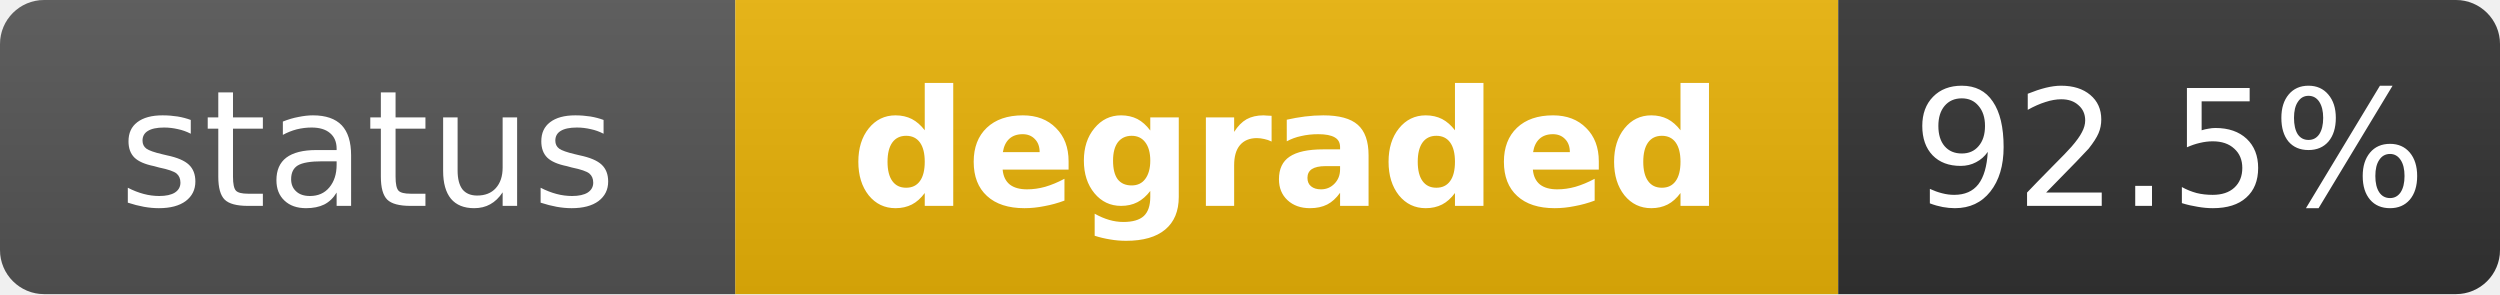
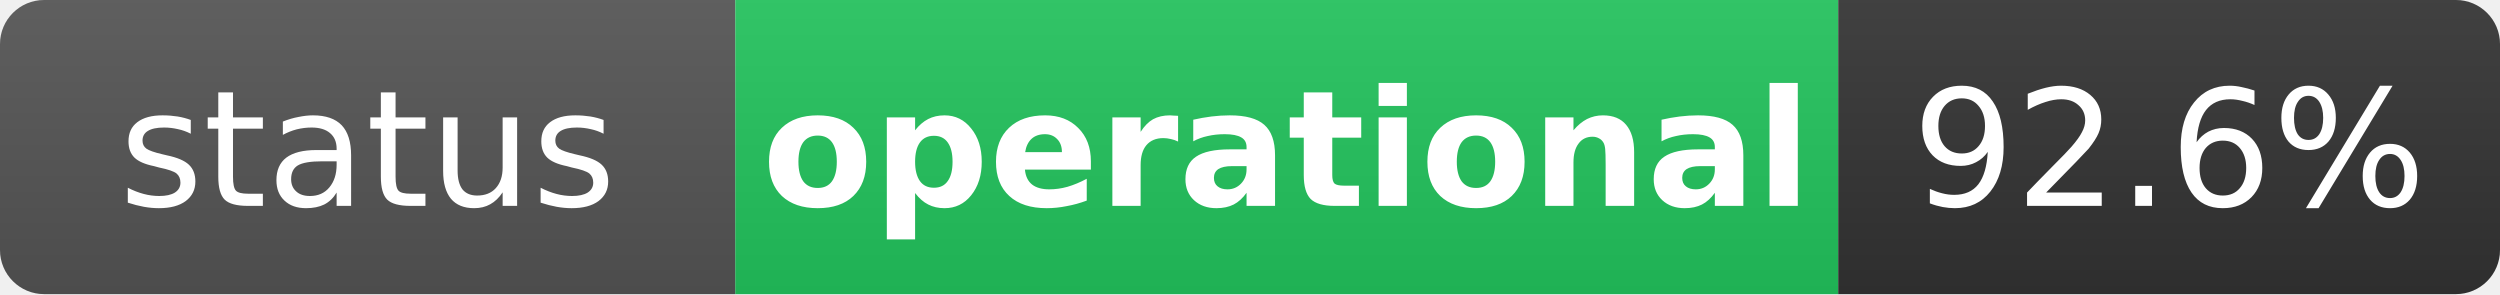
- <svg xmlns="http://www.w3.org/2000/svg" width="170" height="20" role="img" aria-label="status: degraded">
+ <svg xmlns="http://www.w3.org/2000/svg" width="170" height="20" role="img" aria-label="status: operational">
  <linearGradient id="s" x2="0" y2="100%">
    <stop offset="0" stop-color="#bbb" stop-opacity=".1" />
    <stop offset="1" stop-opacity=".1" />
  </linearGradient>
  <clipPath id="r">
    <rect width="170" height="20" rx="3" fill="#fff" />
  </clipPath>
  <g clip-path="url(#r)">
    <rect width="50" height="20" fill="#555" />
-     <rect x="50" width="75" height="20" fill="#eab308" />
+     <rect x="50" width="75" height="20" fill="#22c55e" />
    <rect x="125" width="45" height="20" fill="#333" />
    <rect width="170" height="20" fill="url(#s)" />
  </g>
  <g fill="#fff" text-anchor="middle" font-family="Verdana,Geneva,DejaVu Sans,sans-serif" text-rendering="geometricPrecision" font-size="11">
    <text x="25" y="14" fill="#fff">status</text>
-     <text x="87.5" y="14" fill="#fff" font-weight="bold">degraded</text>
-     <text x="147.5" y="14" fill="#fff">92.5%</text>
+     <text x="87.5" y="14" fill="#fff" font-weight="bold">operational</text>
+     <text x="147.5" y="14" fill="#fff">92.6%</text>
  </g>
</svg>
